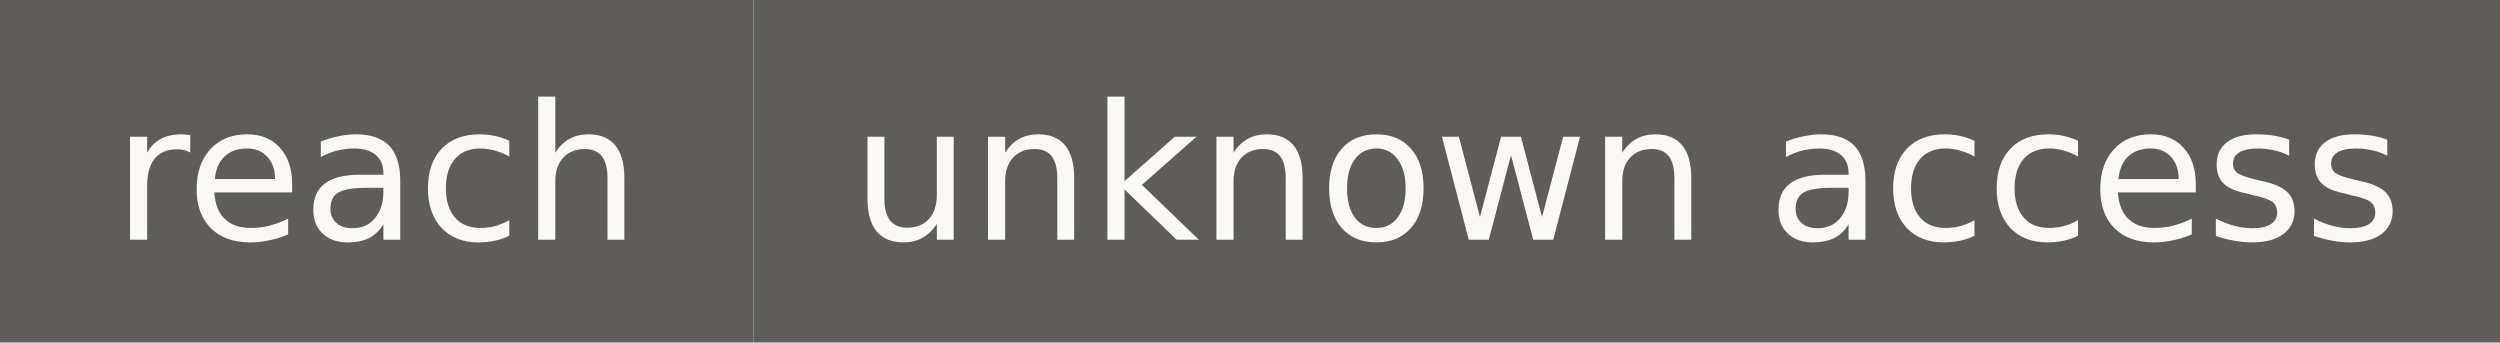
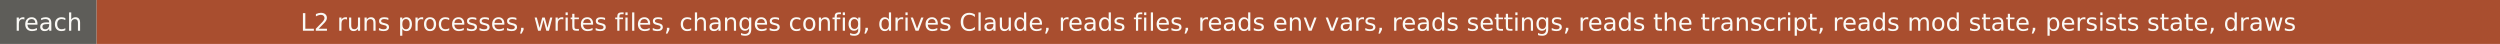
- <svg xmlns="http://www.w3.org/2000/svg" width="146" height="20" role="img" aria-label="reach: unknown access">
+ <svg xmlns="http://www.w3.org/2000/svg" width="1138" height="20" role="img" aria-label="reach: L2 runs processes, writes files, changes config, drives Claude, reads files, reads env vars, reads settings, reads the transcript, reads mod state, persists state, draws">
  <rect width="44" height="20" fill="#5e5d59" />
-   <rect x="44" width="102" height="20" fill="#5e5d59" />
+   <rect x="44" width="1094" height="20" fill="#a94e2f" />
  <g fill="#faf9f5" font-family="Verdana,DejaVu Sans,sans-serif" font-size="11" text-anchor="middle">
    <text x="22" y="14">reach</text>
-     <text x="95" y="14">unknown access</text>
+     <text x="591" y="14">L2 runs processes, writes files, changes config, drives Claude, reads files, reads env vars, reads settings, reads the transcript, reads mod state, persists state, draws</text>
  </g>
</svg>
